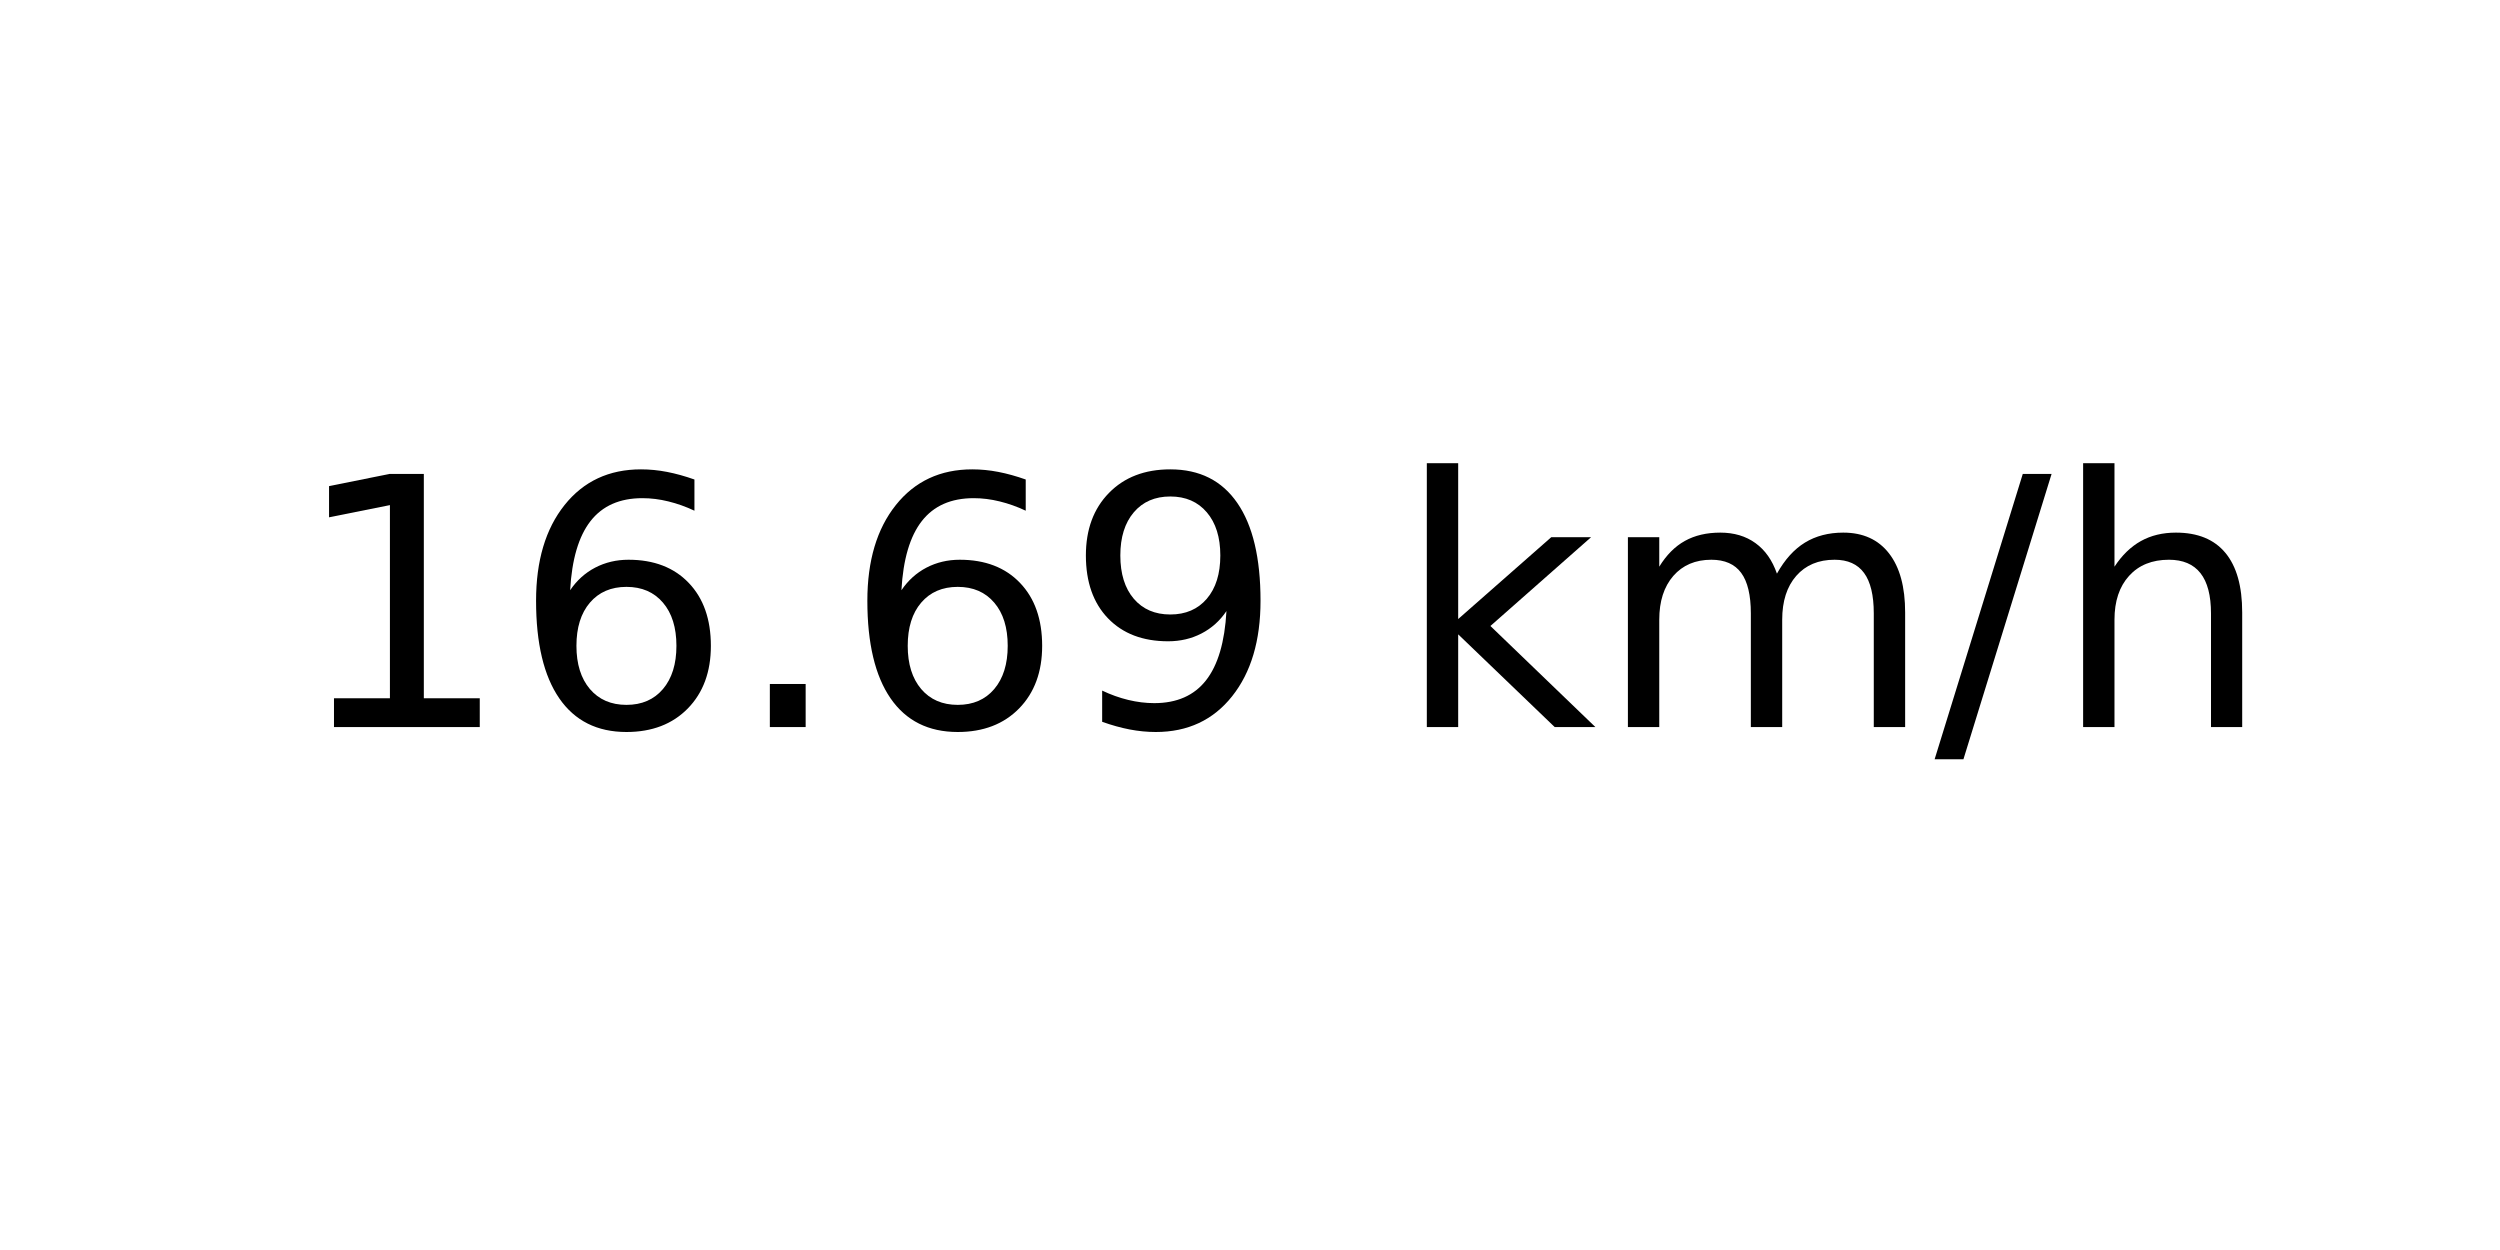
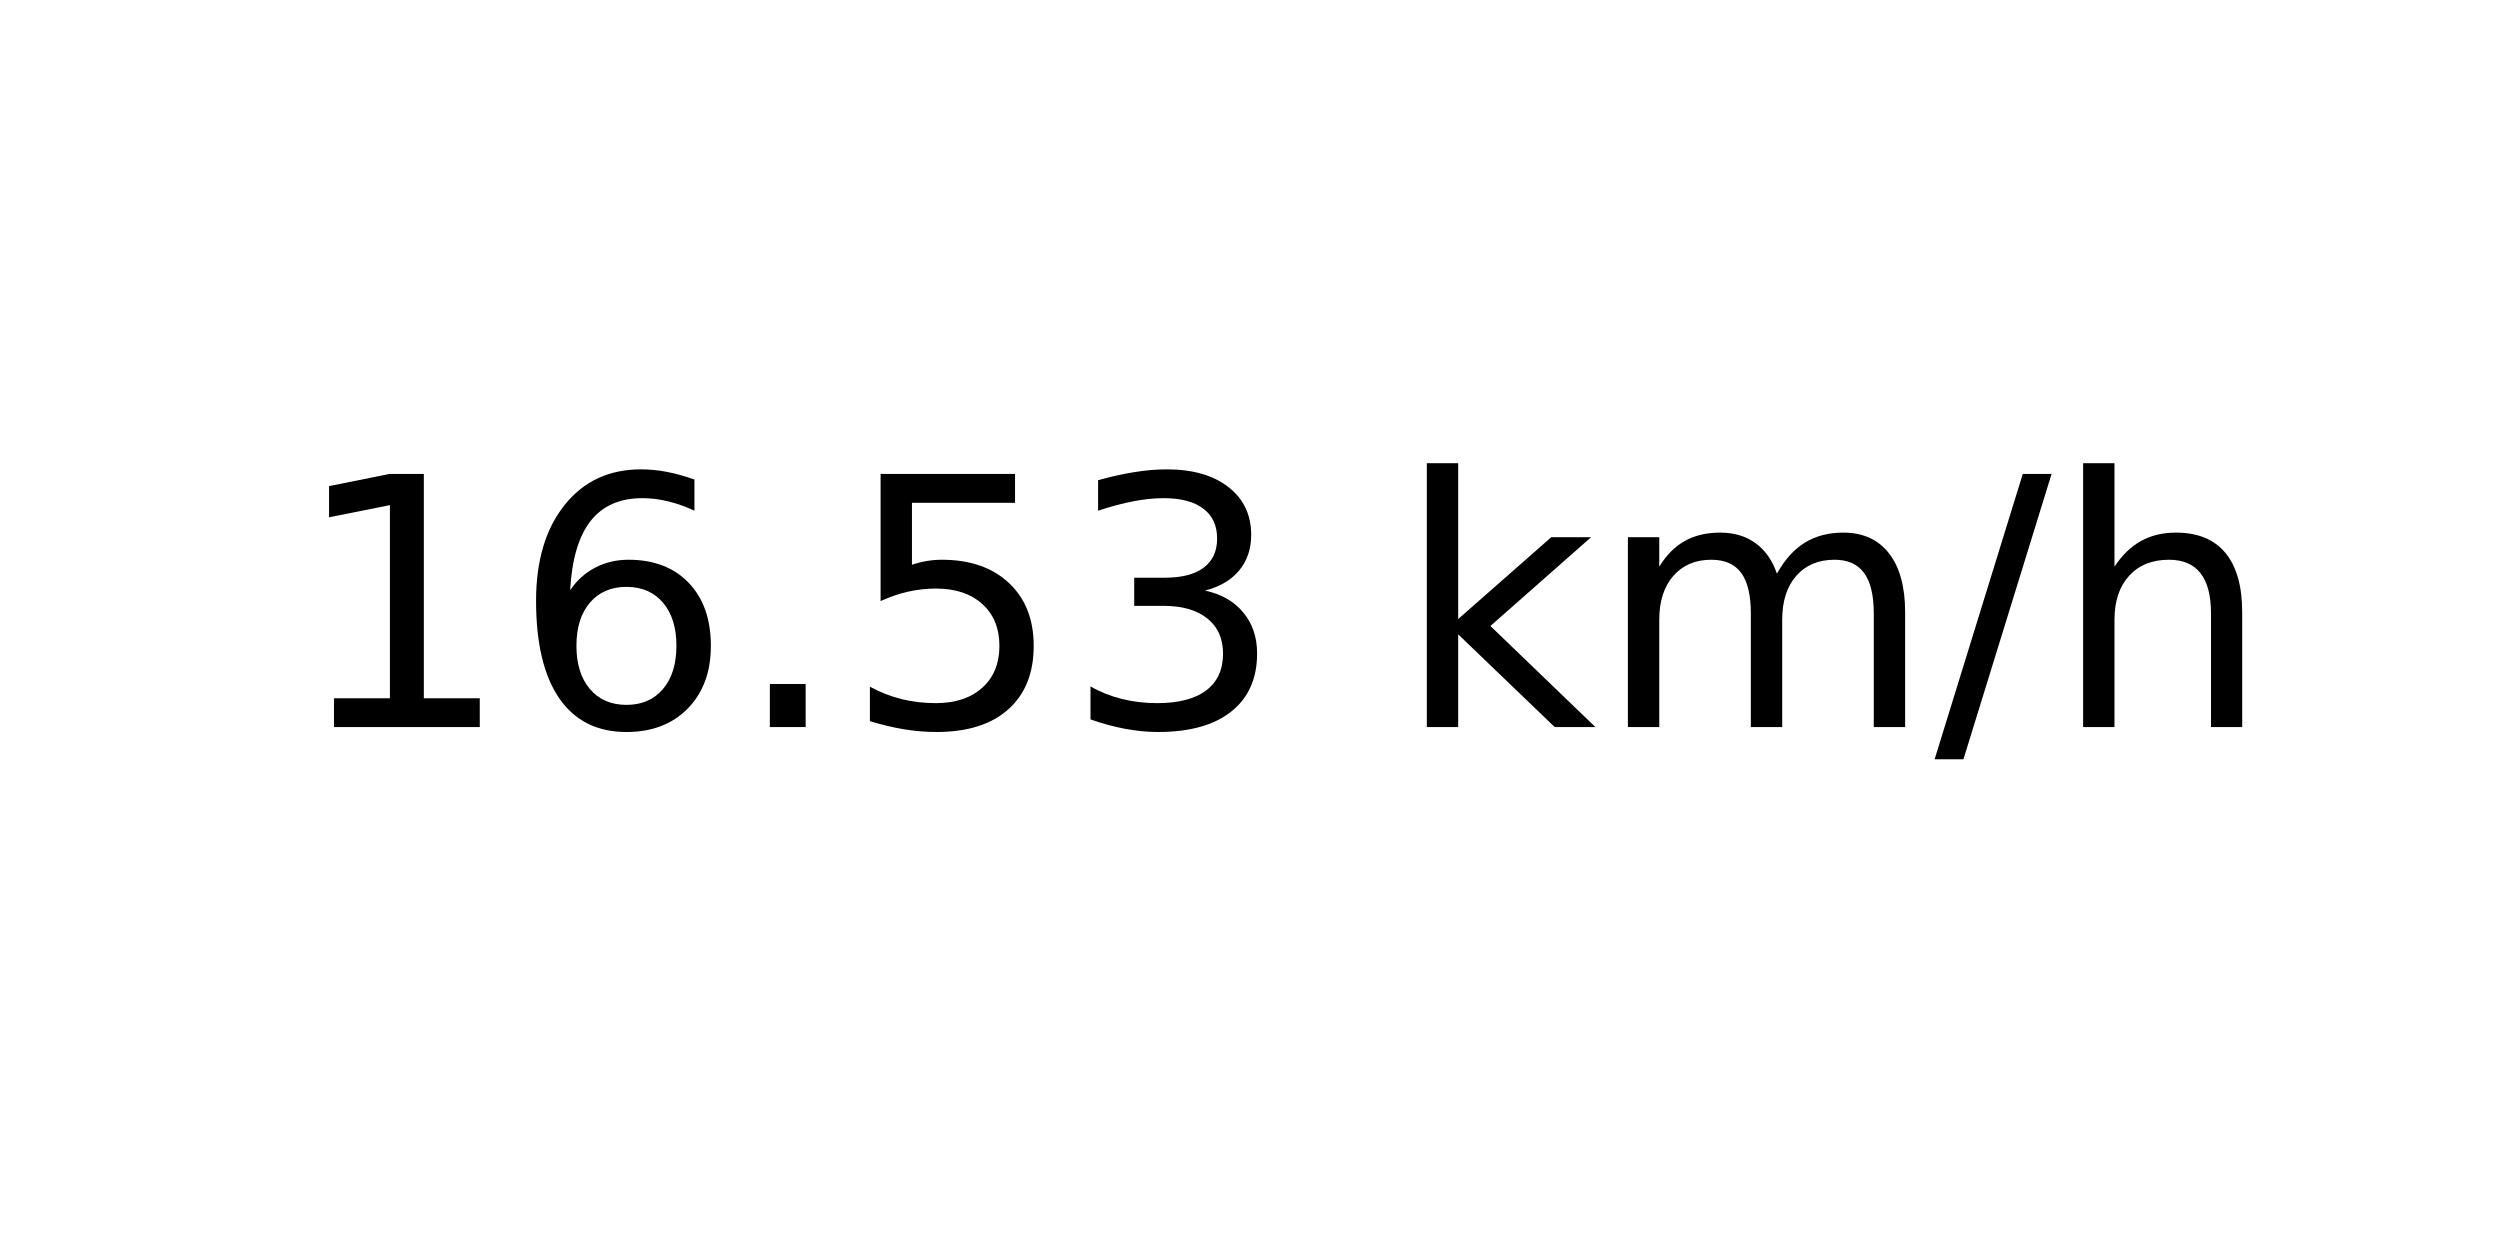
<svg xmlns="http://www.w3.org/2000/svg" xmlns:xlink="http://www.w3.org/1999/xlink" width="72pt" height="36pt" viewBox="0 0 72 36" version="1.1">
  <defs>
    <style type="text/css">*{stroke-linejoin: round; stroke-linecap: butt}</style>
  </defs>
  <g id="figure_1">
    <g id="axes_1">
      <g id="text_1">
        <g transform="translate(8.378125 20.93937) scale(0.1 -0.1)">
          <defs>
            <path id="DejaVuSans-31" d="M 794 531  L 1825 531  L 1825 4091  L 703 3866  L 703 4441  L 1819 4666  L 2450 4666  L 2450 531  L 3481 531  L 3481 0  L 794 0  L 794 531  z " transform="scale(0.015625)" />
            <path id="DejaVuSans-36" d="M 2113 2584  Q 1688 2584 1439 2293  Q 1191 2003 1191 1497  Q 1191 994 1439 701  Q 1688 409 2113 409  Q 2538 409 2786 701  Q 3034 994 3034 1497  Q 3034 2003 2786 2293  Q 2538 2584 2113 2584  z M 3366 4563  L 3366 3988  Q 3128 4100 2886 4159  Q 2644 4219 2406 4219  Q 1781 4219 1451 3797  Q 1122 3375 1075 2522  Q 1259 2794 1537 2939  Q 1816 3084 2150 3084  Q 2853 3084 3261 2657  Q 3669 2231 3669 1497  Q 3669 778 3244 343  Q 2819 -91 2113 -91  Q 1303 -91 875 529  Q 447 1150 447 2328  Q 447 3434 972 4092  Q 1497 4750 2381 4750  Q 2619 4750 2861 4703  Q 3103 4656 3366 4563  z " transform="scale(0.015625)" />
            <path id="DejaVuSans-2e" d="M 684 794  L 1344 794  L 1344 0  L 684 0  L 684 794  z " transform="scale(0.015625)" />
-             <path id="DejaVuSans-39" d="M 703 97  L 703 672  Q 941 559 1184 500  Q 1428 441 1663 441  Q 2288 441 2617 861  Q 2947 1281 2994 2138  Q 2813 1869 2534 1725  Q 2256 1581 1919 1581  Q 1219 1581 811 2004  Q 403 2428 403 3163  Q 403 3881 828 4315  Q 1253 4750 1959 4750  Q 2769 4750 3195 4129  Q 3622 3509 3622 2328  Q 3622 1225 3098 567  Q 2575 -91 1691 -91  Q 1453 -91 1209 -44  Q 966 3 703 97  z M 1959 2075  Q 2384 2075 2632 2365  Q 2881 2656 2881 3163  Q 2881 3666 2632 3958  Q 2384 4250 1959 4250  Q 1534 4250 1286 3958  Q 1038 3666 1038 3163  Q 1038 2656 1286 2365  Q 1534 2075 1959 2075  z " transform="scale(0.015625)" />
+             <path id="DejaVuSans-35" d="M 691 4666  L 3169 4666  L 3169 4134  L 1269 4134  L 1269 2991  Q 1406 3038 1543 3061  Q 1681 3084 1819 3084  Q 2600 3084 3056 2656  Q 3513 2228 3513 1497  Q 3513 744 3044 326  Q 2575 -91 1722 -91  Q 1428 -91 1123 -41  Q 819 9 494 109  L 494 744  Q 775 591 1075 516  Q 1375 441 1709 441  Q 2250 441 2565 725  Q 2881 1009 2881 1497  Q 2881 1984 2565 2268  Q 2250 2553 1709 2553  Q 1456 2553 1204 2497  Q 953 2441 691 2322  L 691 4666  z " transform="scale(0.015625)" />
+             <path id="DejaVuSans-33" d="M 2597 2516  Q 3050 2419 3304 2112  Q 3559 1806 3559 1356  Q 3559 666 3084 287  Q 2609 -91 1734 -91  Q 1441 -91 1130 -33  Q 819 25 488 141  L 488 750  Q 750 597 1062 519  Q 1375 441 1716 441  Q 2309 441 2620 675  Q 2931 909 2931 1356  Q 2931 1769 2642 2001  Q 2353 2234 1838 2234  L 1294 2234  L 1294 2753  L 1863 2753  Q 2328 2753 2575 2939  Q 2822 3125 2822 3475  Q 2822 3834 2567 4026  Q 2313 4219 1838 4219  Q 1578 4219 1281 4162  Q 984 4106 628 3988  L 628 4550  Q 988 4650 1302 4700  Q 1616 4750 1894 4750  Q 2613 4750 3031 4423  Q 3450 4097 3450 3541  Q 3450 3153 3228 2886  Q 3006 2619 2597 2516  z " transform="scale(0.015625)" />
            <path id="DejaVuSans-20" transform="scale(0.015625)" />
            <path id="DejaVuSans-6b" d="M 581 4863  L 1159 4863  L 1159 1991  L 2875 3500  L 3609 3500  L 1753 1863  L 3688 0  L 2938 0  L 1159 1709  L 1159 0  L 581 0  L 581 4863  z " transform="scale(0.015625)" />
            <path id="DejaVuSans-6d" d="M 3328 2828  Q 3544 3216 3844 3400  Q 4144 3584 4550 3584  Q 5097 3584 5394 3201  Q 5691 2819 5691 2113  L 5691 0  L 5113 0  L 5113 2094  Q 5113 2597 4934 2840  Q 4756 3084 4391 3084  Q 3944 3084 3684 2787  Q 3425 2491 3425 1978  L 3425 0  L 2847 0  L 2847 2094  Q 2847 2600 2669 2842  Q 2491 3084 2119 3084  Q 1678 3084 1418 2786  Q 1159 2488 1159 1978  L 1159 0  L 581 0  L 581 3500  L 1159 3500  L 1159 2956  Q 1356 3278 1631 3431  Q 1906 3584 2284 3584  Q 2666 3584 2933 3390  Q 3200 3197 3328 2828  z " transform="scale(0.015625)" />
            <path id="DejaVuSans-2f" d="M 1625 4666  L 2156 4666  L 531 -594  L 0 -594  L 1625 4666  z " transform="scale(0.015625)" />
            <path id="DejaVuSans-68" d="M 3513 2113  L 3513 0  L 2938 0  L 2938 2094  Q 2938 2591 2744 2837  Q 2550 3084 2163 3084  Q 1697 3084 1428 2787  Q 1159 2491 1159 1978  L 1159 0  L 581 0  L 581 4863  L 1159 4863  L 1159 2956  Q 1366 3272 1645 3428  Q 1925 3584 2291 3584  Q 2894 3584 3203 3211  Q 3513 2838 3513 2113  z " transform="scale(0.015625)" />
          </defs>
          <use xlink:href="#DejaVuSans-31" />
          <use xlink:href="#DejaVuSans-36" x="63.623" />
          <use xlink:href="#DejaVuSans-2e" x="127.246" />
-           <use xlink:href="#DejaVuSans-36" x="159.033" />
-           <use xlink:href="#DejaVuSans-39" x="222.656" />
+           <use xlink:href="#DejaVuSans-35" x="159.033" />
+           <use xlink:href="#DejaVuSans-33" x="222.656" />
          <use xlink:href="#DejaVuSans-20" x="286.279" />
          <use xlink:href="#DejaVuSans-6b" x="318.066" />
          <use xlink:href="#DejaVuSans-6d" x="375.977" />
          <use xlink:href="#DejaVuSans-2f" x="473.389" />
          <use xlink:href="#DejaVuSans-68" x="507.08" />
        </g>
      </g>
    </g>
  </g>
</svg>
